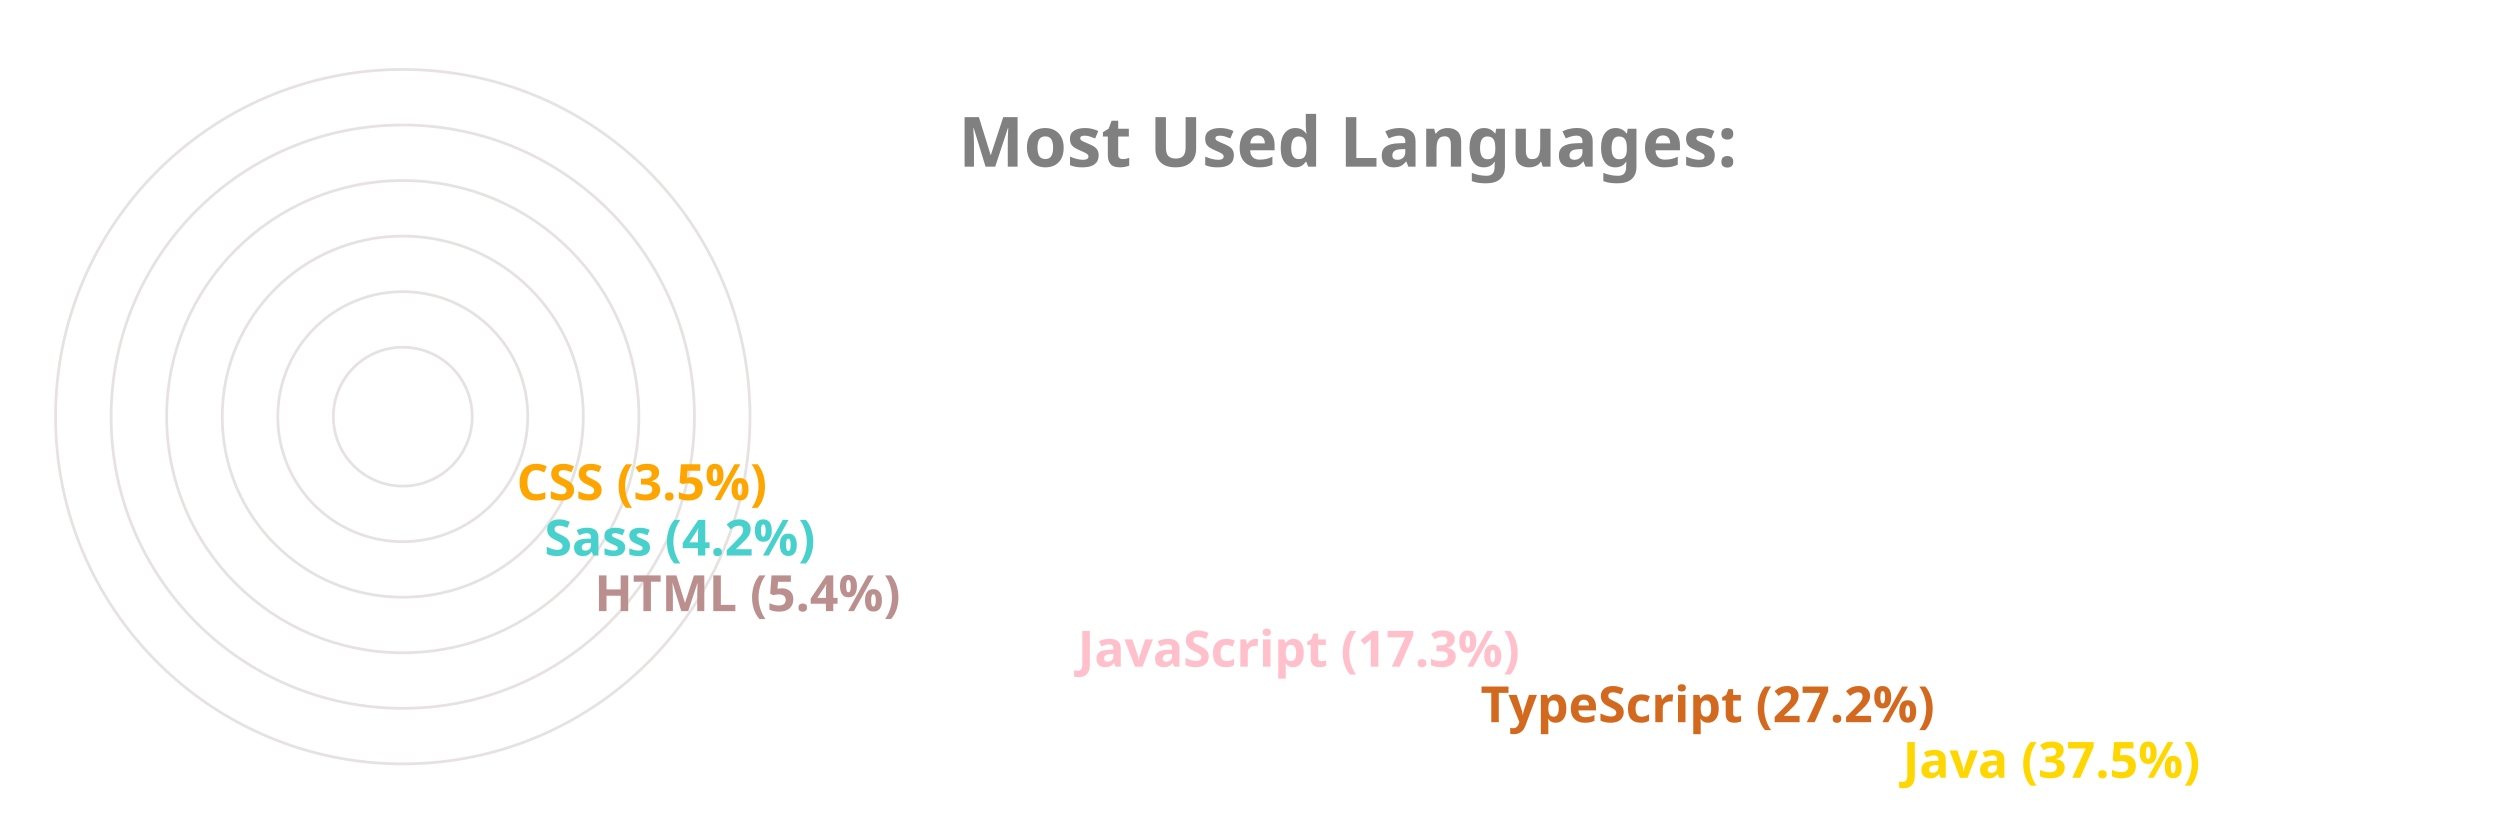
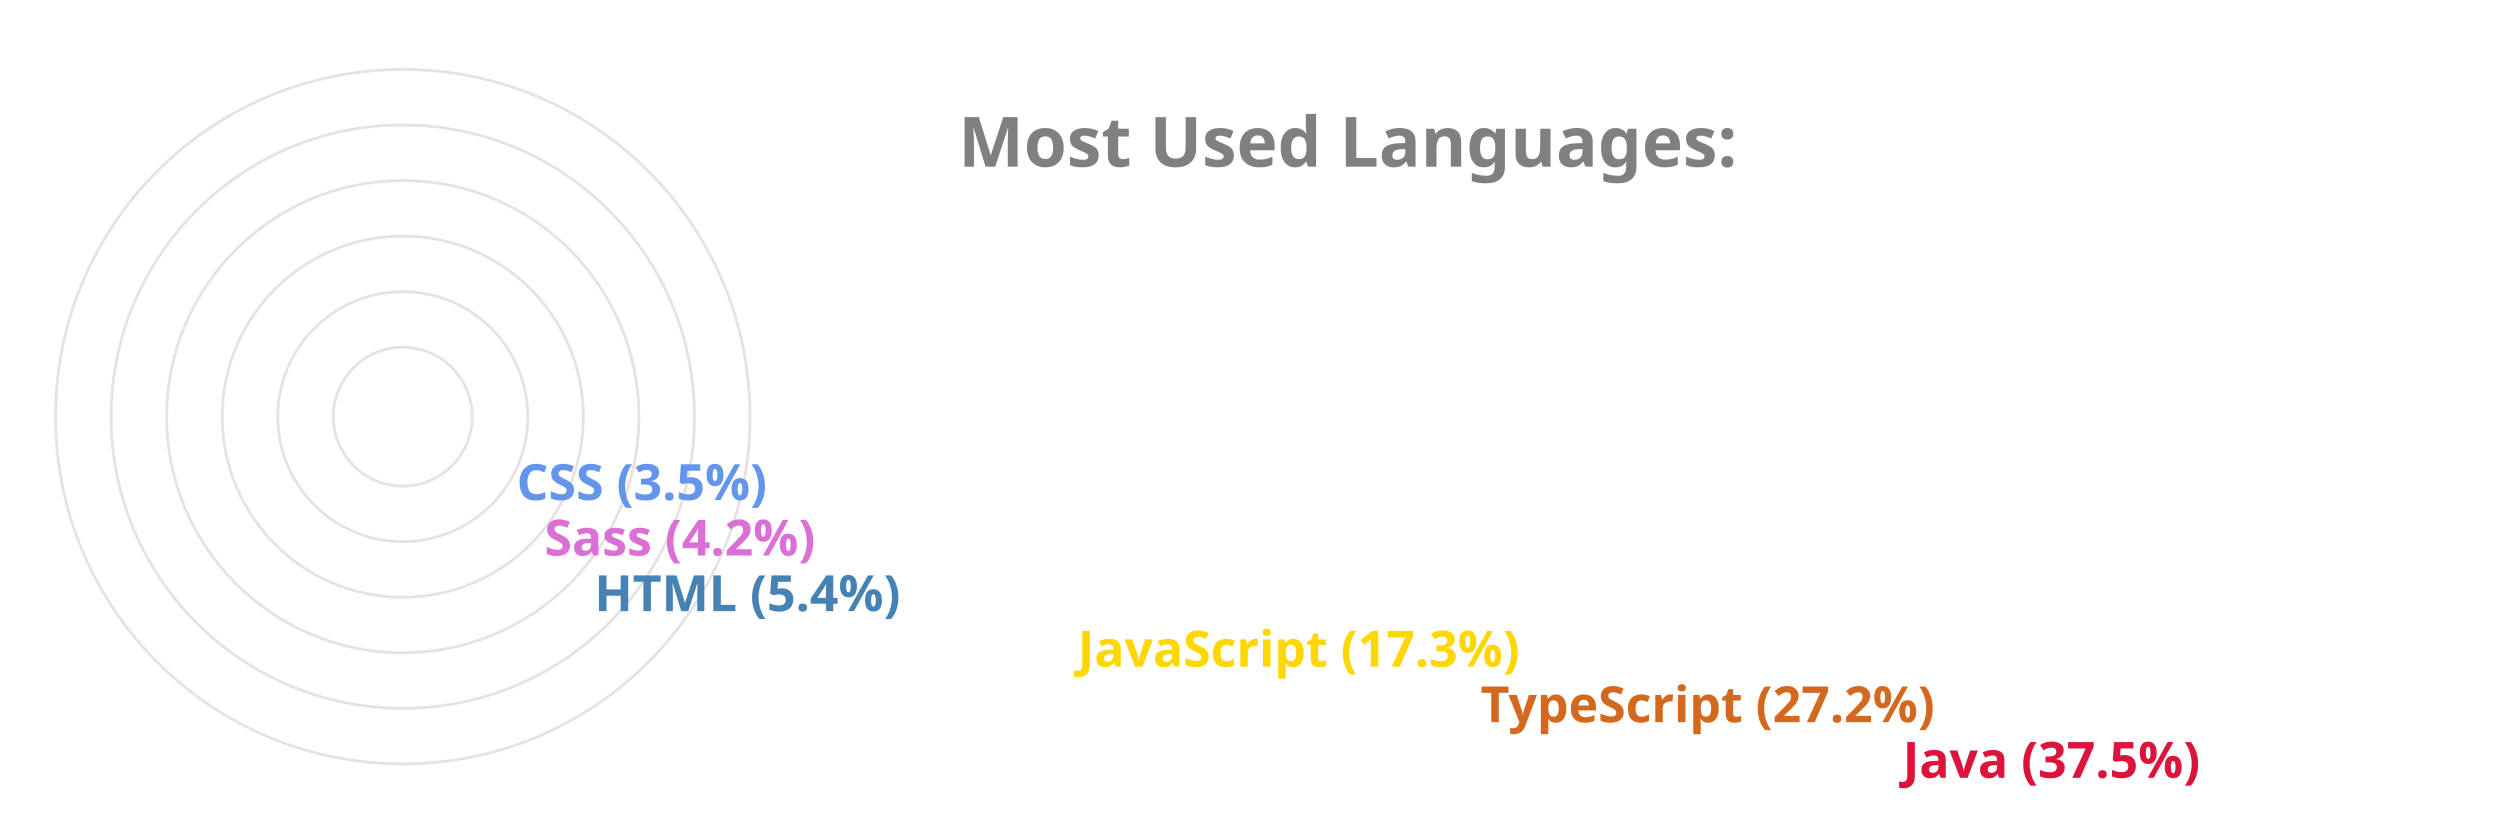
<svg xmlns="http://www.w3.org/2000/svg" viewBox="0 0 650 300" height="200px" width="600px">
  <style>
		.label {
			font: bold 25px sans-serif;
			color: #404040;
			-webkit-text-stroke: 1px white;
	  	}
		.name {
			font: bold 18px sans-serif;
			color: #404040;
	  	}

		.line {
			stroke-dasharray: 1000;
			stroke-dashoffset: 1000;
			animation: dash 3.5s ease-in-out forwards;	
			animation-iteration-count: infinite;
			animation-direction: alternate-reverse;
		}

		.path {
			stroke-dasharray: 1000;
			stroke-dashoffset: 1000;
			animation: dash 3.5s ease-in-out forwards;	
			animation-iteration-count: infinite;
			animation-direction: alternate-reverse;
		}
		  
		@keyframes dash {
			to {
				stroke-dashoffset: 0;
			}
		}

	</style>
  <g stroke="#E6E2E1" fill="none" stroke-width="1">
    <circle cx="20" cy="150" r="125" />
    <circle cx="20" cy="150" r="105" />
    <circle cx="20" cy="150" r="85" />
    <circle cx="20" cy="150" r="65" />
    <circle cx="20" cy="150" r="45" />
    <circle cx="20" cy="150" r="25" />
  </g>
  <g fill="none" stroke-width="20" class="line">
-     <line x2="550" y2="275" x1="20" y1="275" stroke="Gold" />
+     <line x2="550" y2="275" x1="20" y1="275" stroke="Crimson" />
    <line x2="398" y2="255" x1="20" y1="255" stroke="Chocolate" />
-     <line x2="253" y2="235" x1="20" y1="235" stroke="Pink" />
-     <line x2="79" y2="215" x1="20" y1="215" stroke="RosyBrown" />
-     <line x2="61" y2="195" x1="20" y1="195" stroke="MediumTurquoise" />
-     <line x2="51" y2="175" x1="20" y1="175" stroke="Orange" />
+     <line x2="253" y2="235" x1="20" y1="235" stroke="Gold" />
+     <line x2="79" y2="215" x1="20" y1="215" stroke="SteelBlue" />
+     <line x2="61" y2="195" x1="20" y1="195" stroke="Orchid" />
+     <line x2="51" y2="175" x1="20" y1="175" stroke="CornflowerBlue" />
  </g>
  <g fill="none" stroke-width="20" stroke-linecap="round" class="path">
-     <path d="M 20 275 A 125 125 45 0 1 -78 73" stroke="Gold" />
+     <path d="M 20 275 A 125 125 45 0 1 -78 73" stroke="Crimson" />
    <path d="M 20 255 A 105 105 45 0 1 -73 102" stroke="Chocolate" />
-     <path d="M 20 235 A 85 85 45 0 1 -61 125" stroke="Pink" />
-     <path d="M 20 215 A 65 65 45 0 1 -44 144" stroke="RosyBrown" />
-     <path d="M 20 195 A 45 45 45 0 1 -24 146" stroke="MediumTurquoise" />
-     <path d="M 20 175 A 25 25 45 0 1 -4 148" stroke="Orange" />
+     <path d="M 20 235 A 85 85 45 0 1 -61 125" stroke="Gold" />
+     <path d="M 20 215 A 65 65 45 0 1 -44 144" stroke="SteelBlue" />
+     <path d="M 20 195 A 45 45 45 0 1 -24 146" stroke="Orchid" />
+     <path d="M 20 175 A 25 25 45 0 1 -4 148" stroke="CornflowerBlue" />
  </g>
  <g class="name">
-     <text x="560" y="280" fill="Gold">Java (37.5%)</text>
+     <text x="560" y="280" fill="Crimson">Java (37.5%)</text>
    <text x="408" y="260" fill="Chocolate">TypeScript (27.2%)</text>
-     <text x="263" y="240" fill="Pink">JavaScript (17.3%)</text>
-     <text x="89" y="220" fill="RosyBrown">HTML (5.4%)</text>
-     <text x="71" y="200" fill="MediumTurquoise">Sass (4.2%)</text>
-     <text x="61" y="180" fill="Orange">CSS (3.5%)</text>
+     <text x="263" y="240" fill="Gold">JavaScript (17.3%)</text>
+     <text x="89" y="220" fill="SteelBlue">HTML (5.4%)</text>
+     <text x="71" y="200" fill="Orchid">Sass (4.2%)</text>
+     <text x="61" y="180" fill="CornflowerBlue">CSS (3.5%)</text>
  </g>
  <g class="label">
    <text x="220" y="60" fill="grey">Most Used Languages:</text>
  </g>
</svg>
